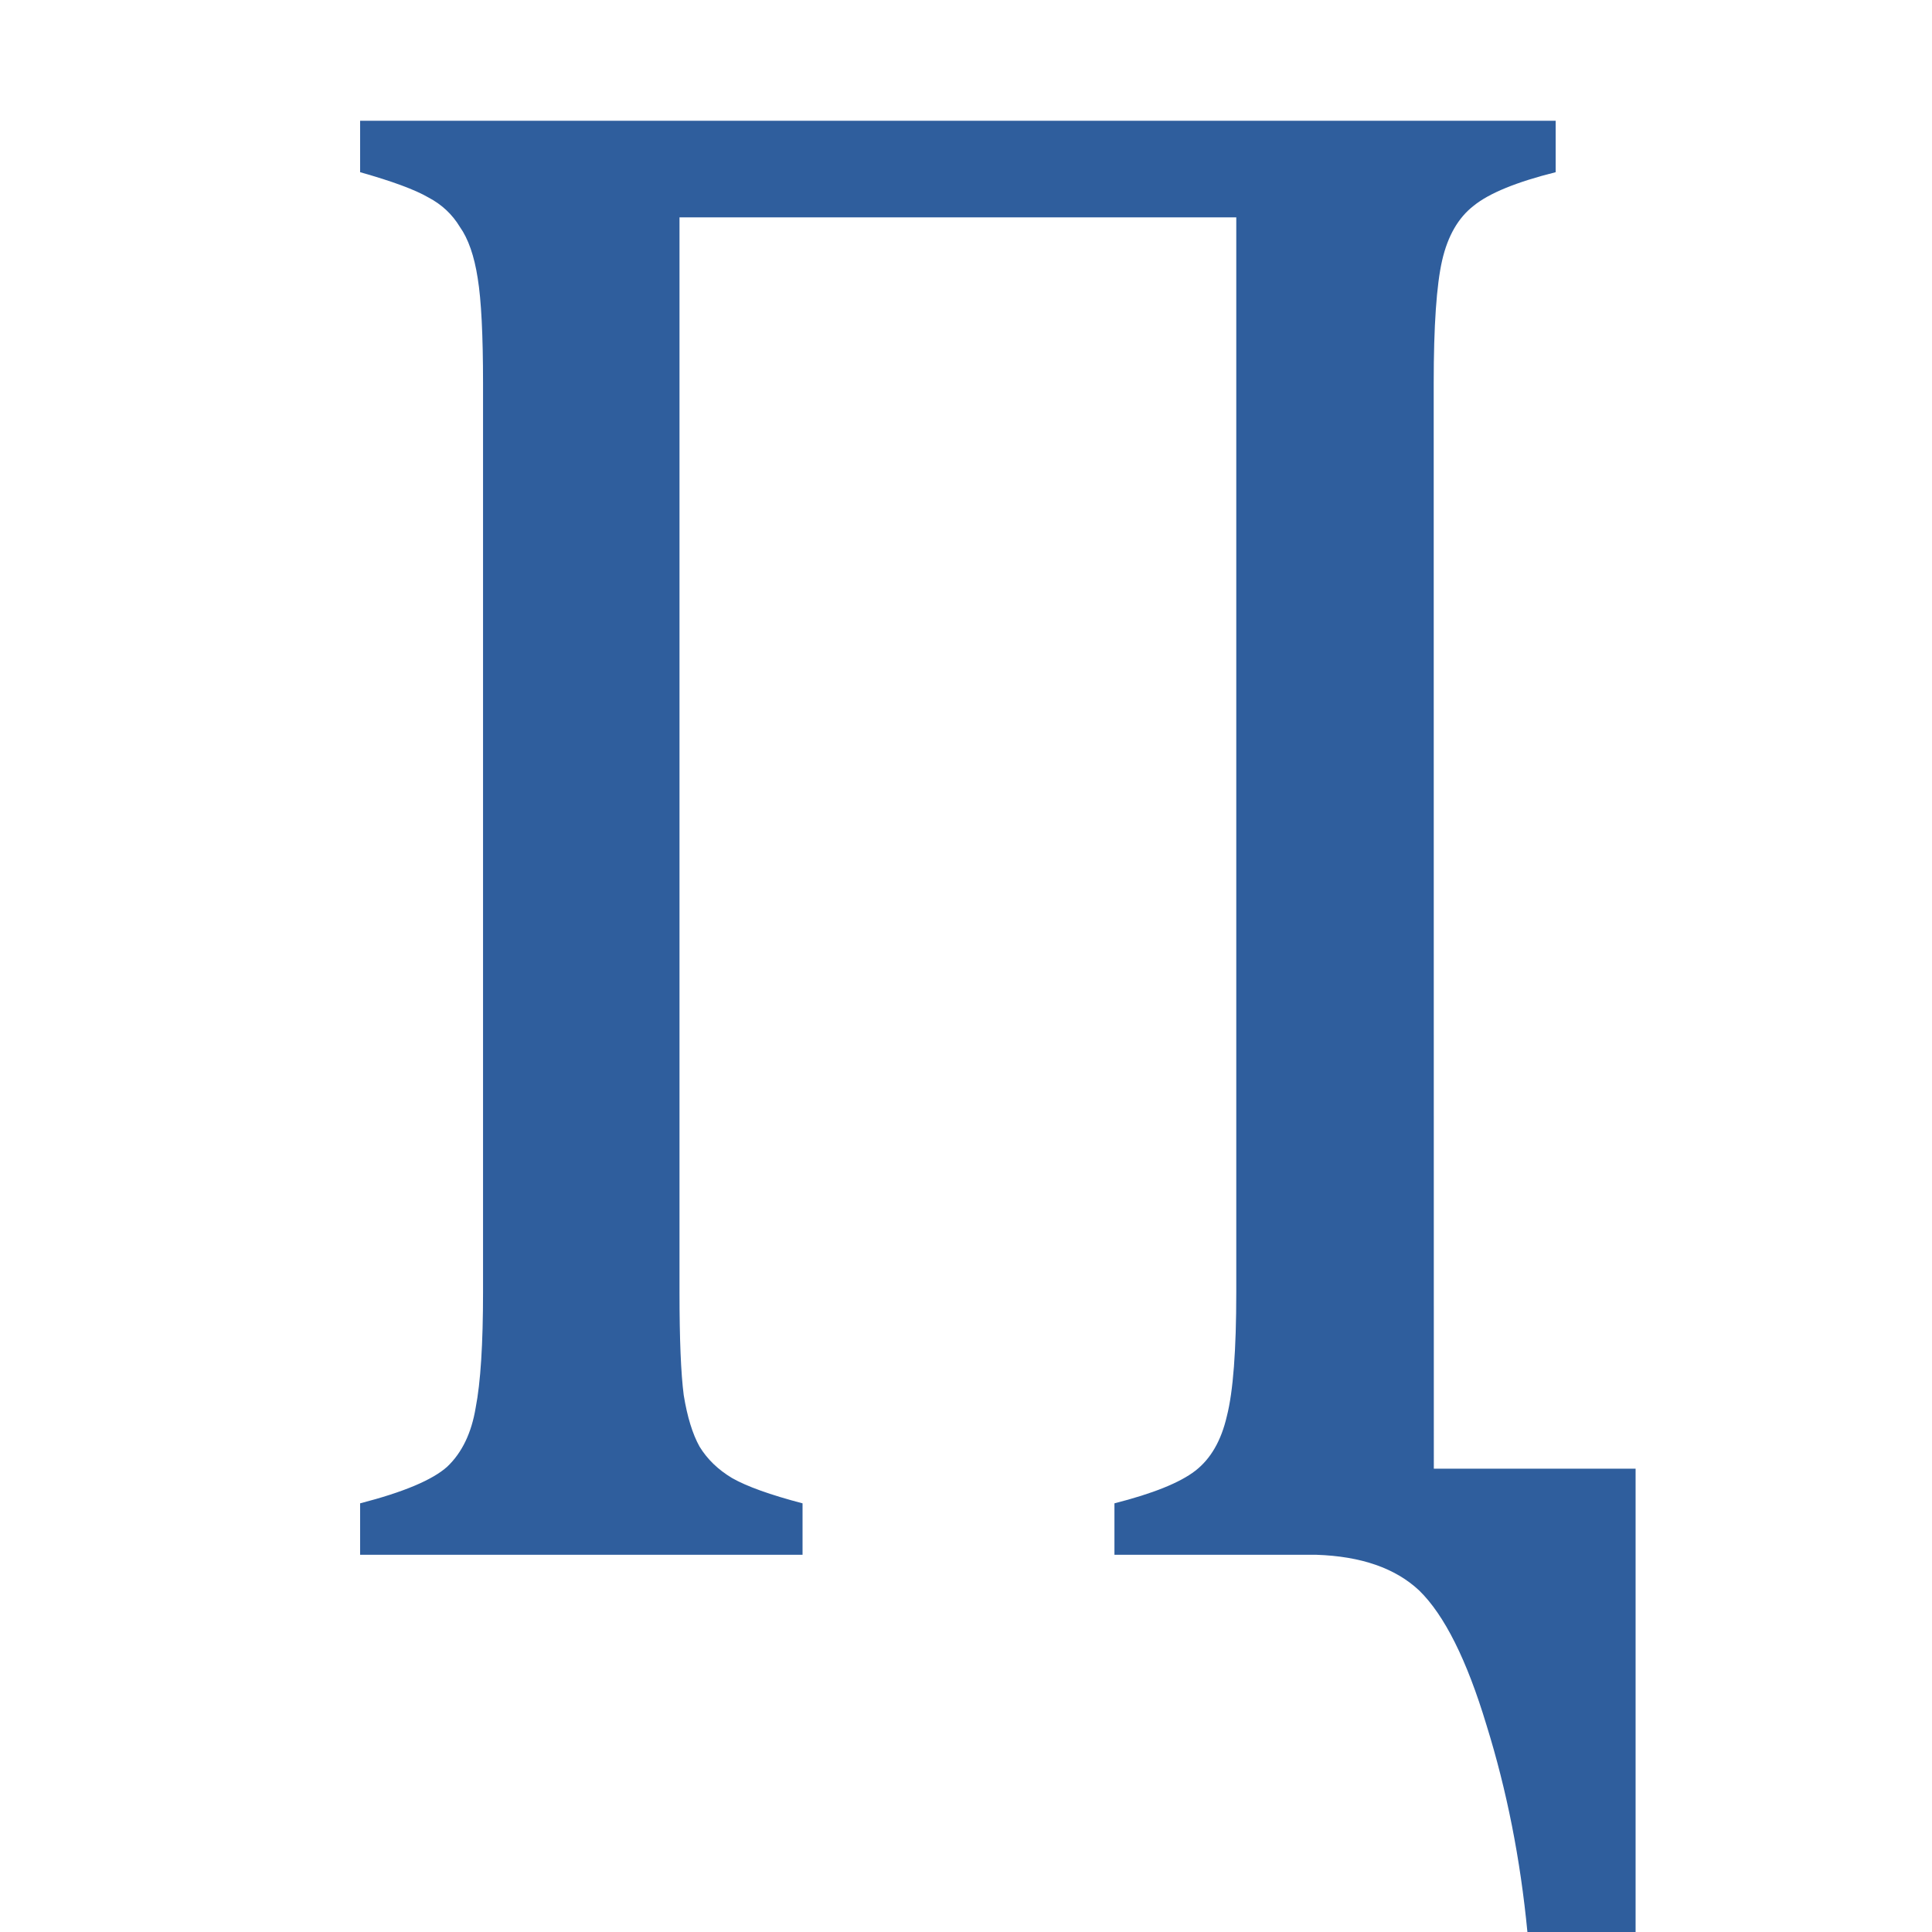
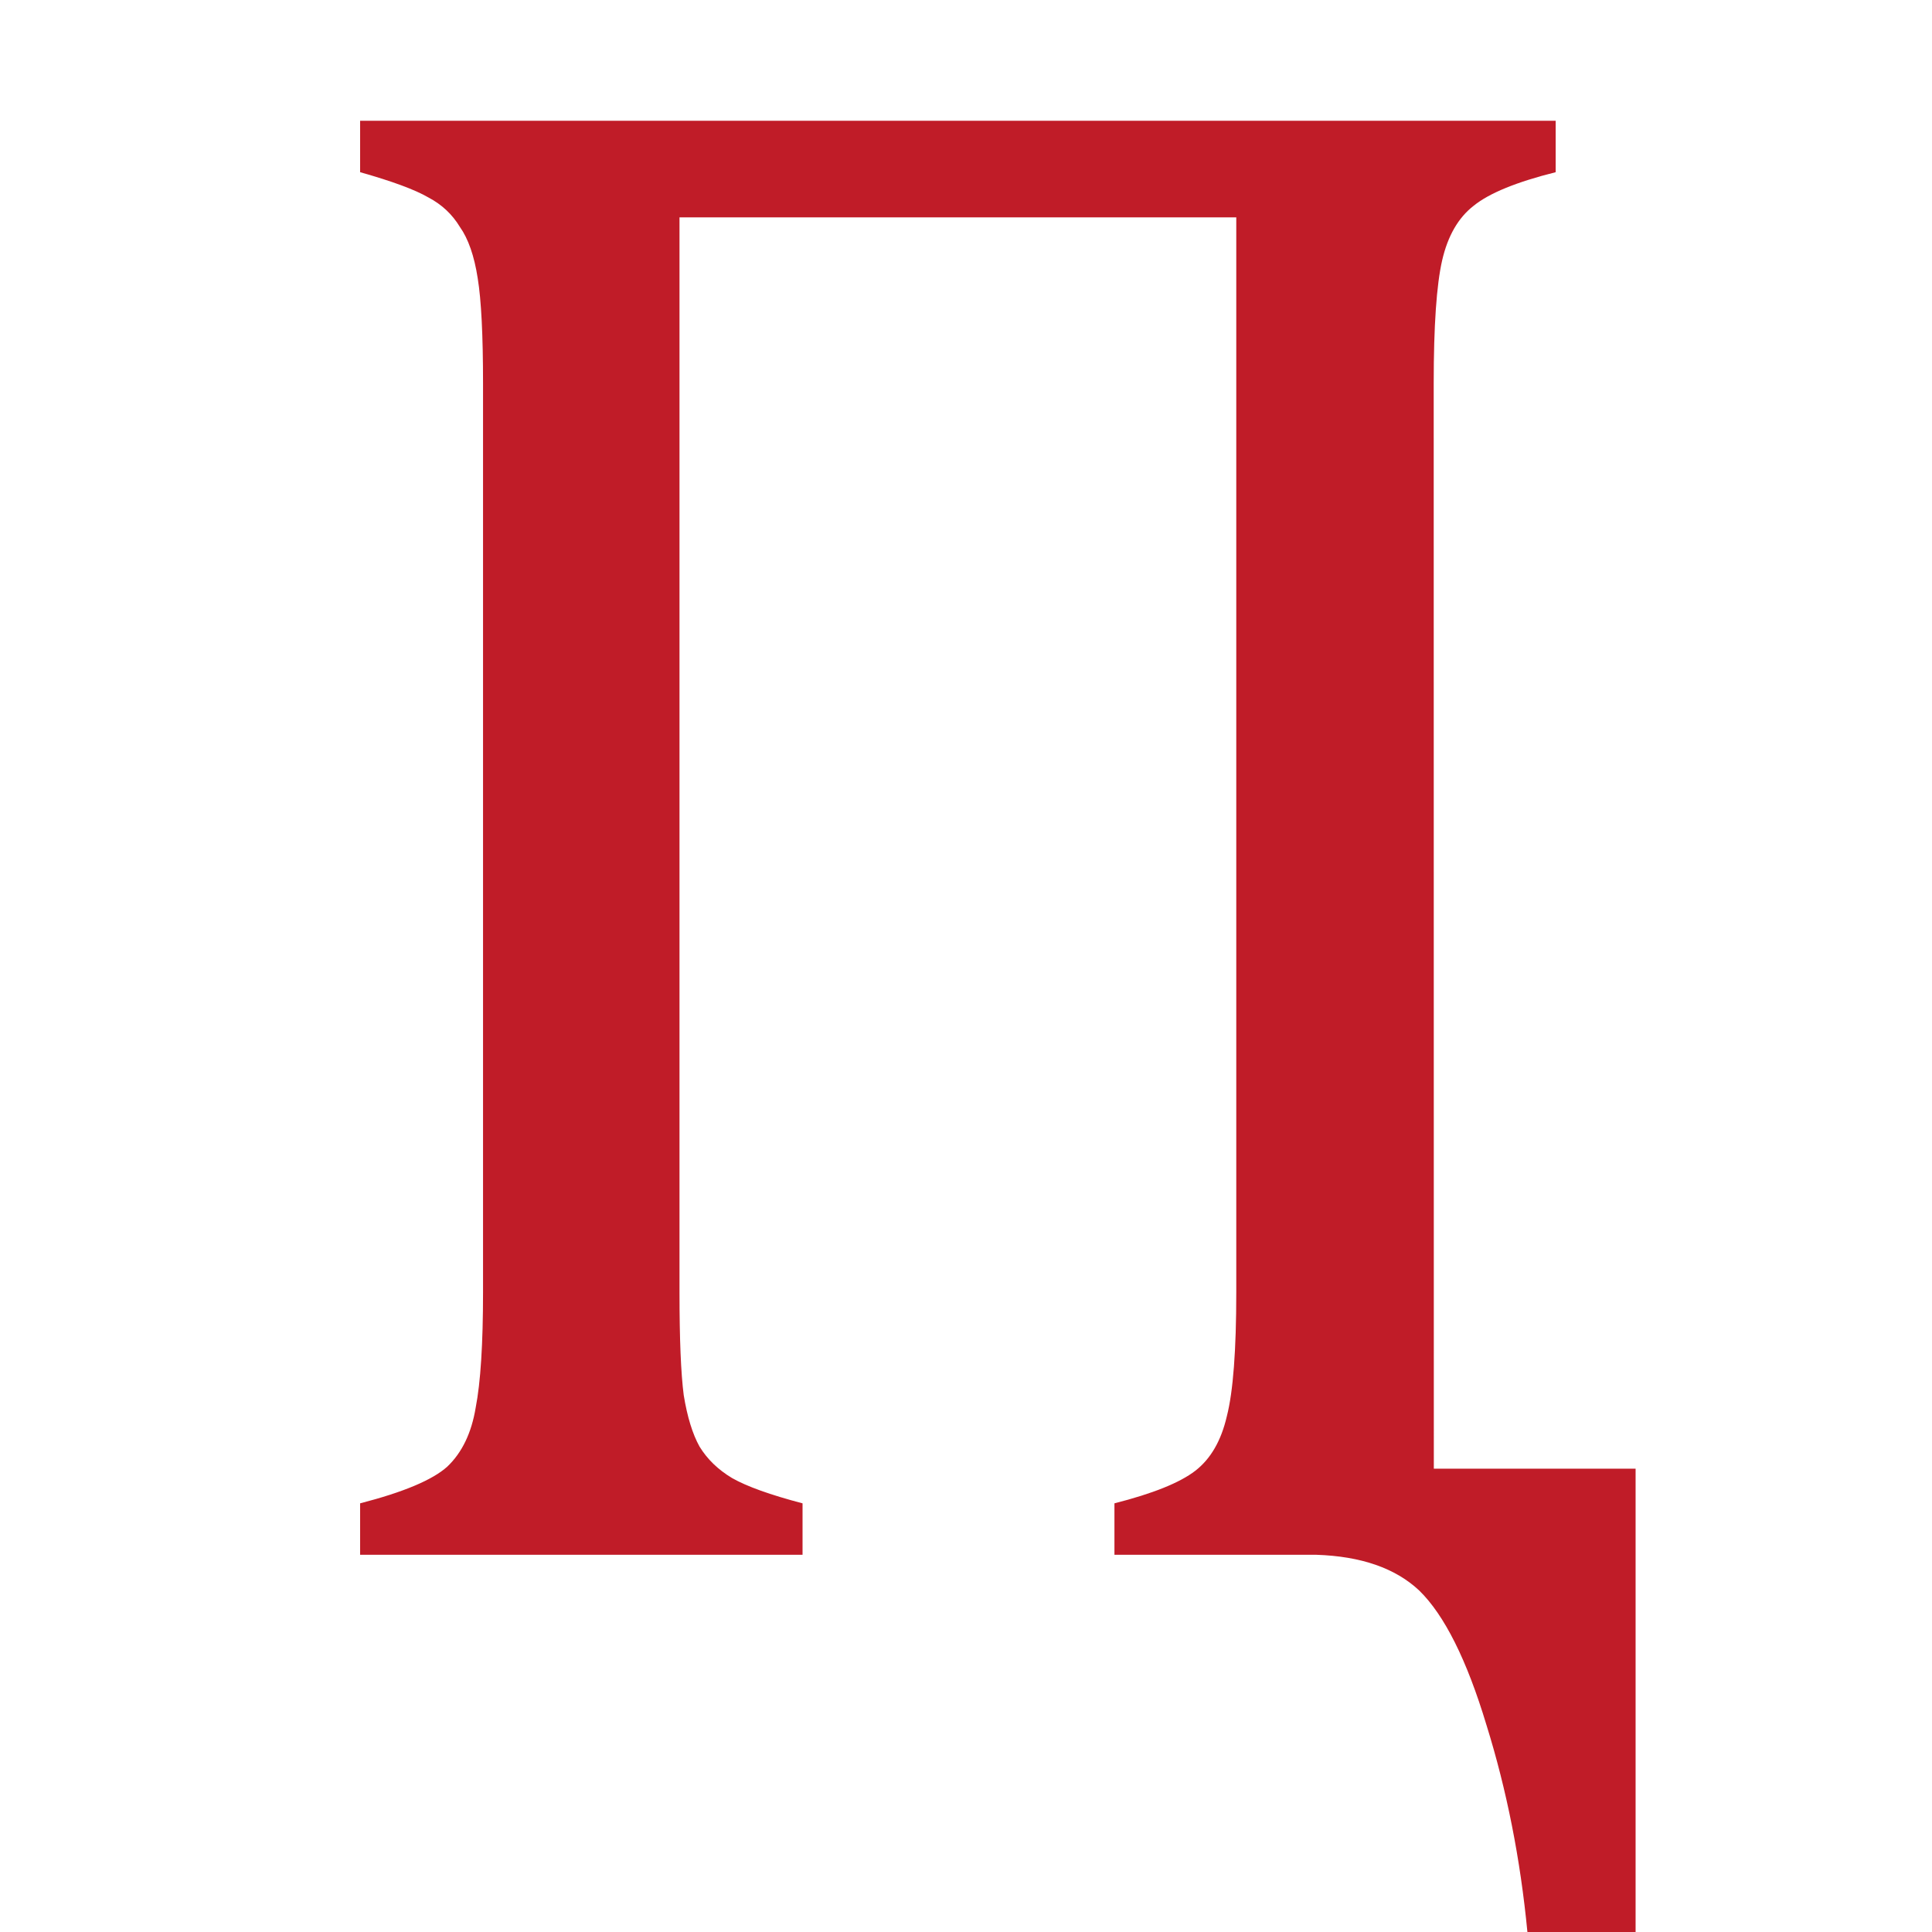
<svg xmlns="http://www.w3.org/2000/svg" width="16" height="16" viewBox="0 0 16 16" version="1.1" id="svg5">
  <defs id="defs2" />
  <g id="layer1">
-     <g aria-label="Ԥ" id="text977" style="font-size:17.819px;line-height:1.25;font-family:Cambria;-inkscape-font-specification:Cambria;text-align:center;letter-spacing:0px;word-spacing:0px;text-anchor:middle;fill:#2f5e9d;stroke-width:1" transform="translate(0.2633349)">
-       <path d="m 11.611,12.163 h 1.671 v 3.837 h -0.896 q -0.087,-0.905 -0.339,-1.714 -0.244,-0.809 -0.557,-1.114 -0.296,-0.278 -0.853,-0.296 H 8.966 v -0.426 q 0.479,-0.122 0.67,-0.27 0.191,-0.148 0.261,-0.452 0.078,-0.305 0.078,-1.027 V 1.8 H 5.364 V 10.701 q 0,0.583 0.035,0.853 0.044,0.27 0.131,0.426 0.096,0.157 0.27,0.261 0.183,0.104 0.583,0.209 v 0.426 H 2.719 V 12.45 Q 3.258,12.311 3.441,12.146 3.624,11.972 3.676,11.658 3.737,11.345 3.737,10.701 V 3.175 q 0,-0.6 -0.044,-0.87 Q 3.65,2.027 3.545,1.879 3.45,1.722 3.284,1.635 3.119,1.539 2.719,1.426 V 1 h 9.901 v 0.426 q -0.487,0.122 -0.679,0.278 -0.191,0.148 -0.261,0.452 -0.07,0.305 -0.07,1.018 z" id="path10889" style="fill:#2f5e9d" />
+     <g aria-label="Ԥ" id="text977" style="font-size:17.819px;line-height:1.25;text-align:center;letter-spacing:0px;word-spacing:0px;text-anchor:middle;fill:#c01c28;stroke-width:1" transform="translate(0.2633349)">
+       <path d="m 11.611,12.163 h 1.671 v 3.837 h -0.896 q -0.087,-0.905 -0.339,-1.714 -0.244,-0.809 -0.557,-1.114 -0.296,-0.278 -0.853,-0.296 H 8.966 v -0.426 q 0.479,-0.122 0.67,-0.27 0.191,-0.148 0.261,-0.452 0.078,-0.305 0.078,-1.027 V 1.8 H 5.364 V 10.701 q 0,0.583 0.035,0.853 0.044,0.27 0.131,0.426 0.096,0.157 0.27,0.261 0.183,0.104 0.583,0.209 v 0.426 H 2.719 V 12.45 Q 3.258,12.311 3.441,12.146 3.624,11.972 3.676,11.658 3.737,11.345 3.737,10.701 V 3.175 q 0,-0.6 -0.044,-0.87 Q 3.65,2.027 3.545,1.879 3.45,1.722 3.284,1.635 3.119,1.539 2.719,1.426 V 1 h 9.901 v 0.426 q -0.487,0.122 -0.679,0.278 -0.191,0.148 -0.261,0.452 -0.07,0.305 -0.07,1.018 z" id="path10889" style="fill:#c01c28" />
    </g>
  </g>
</svg>
